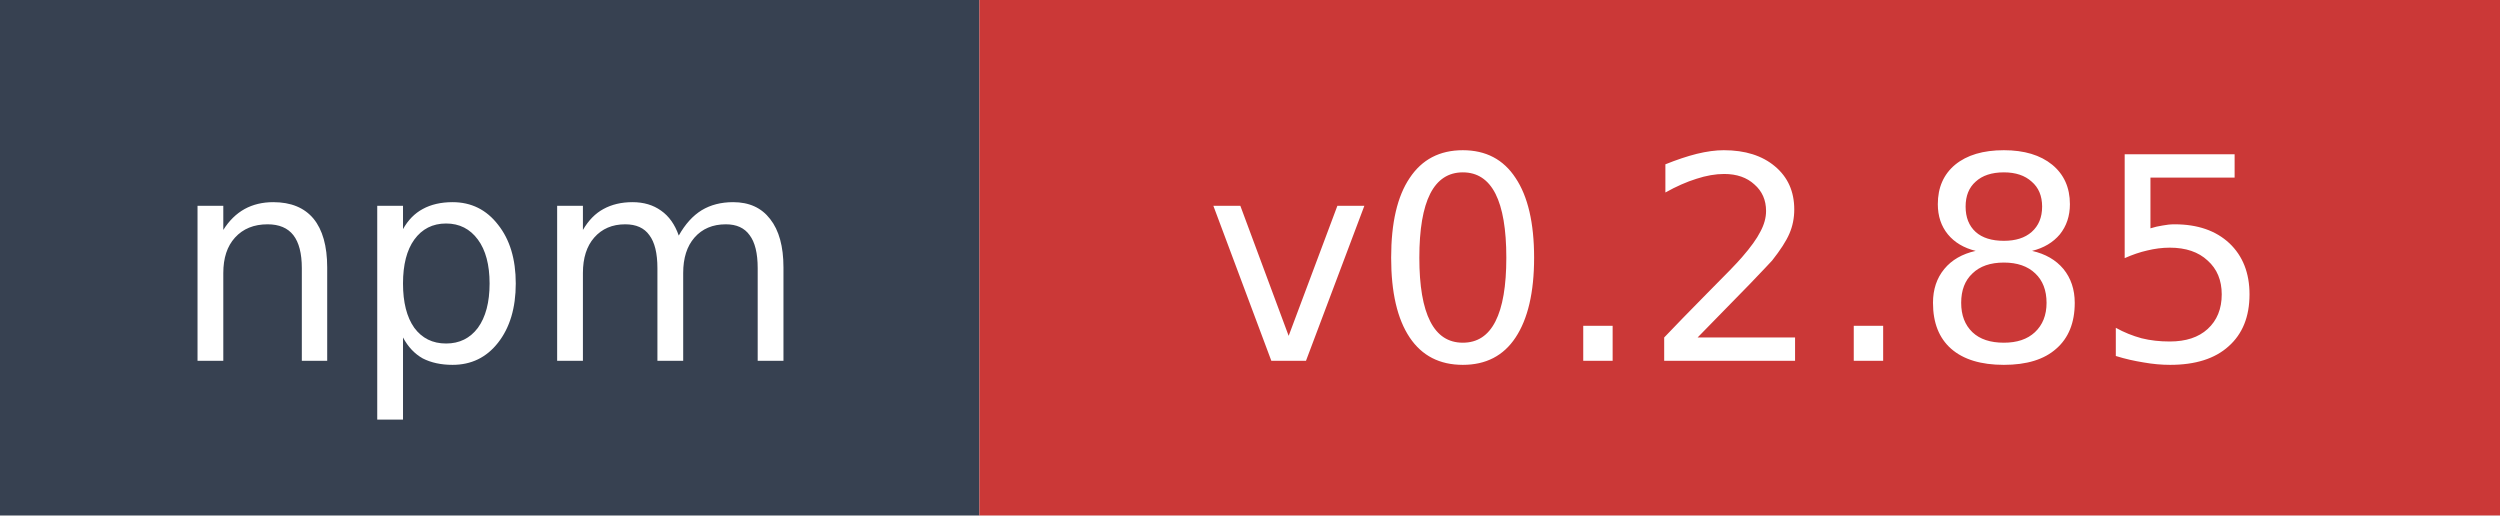
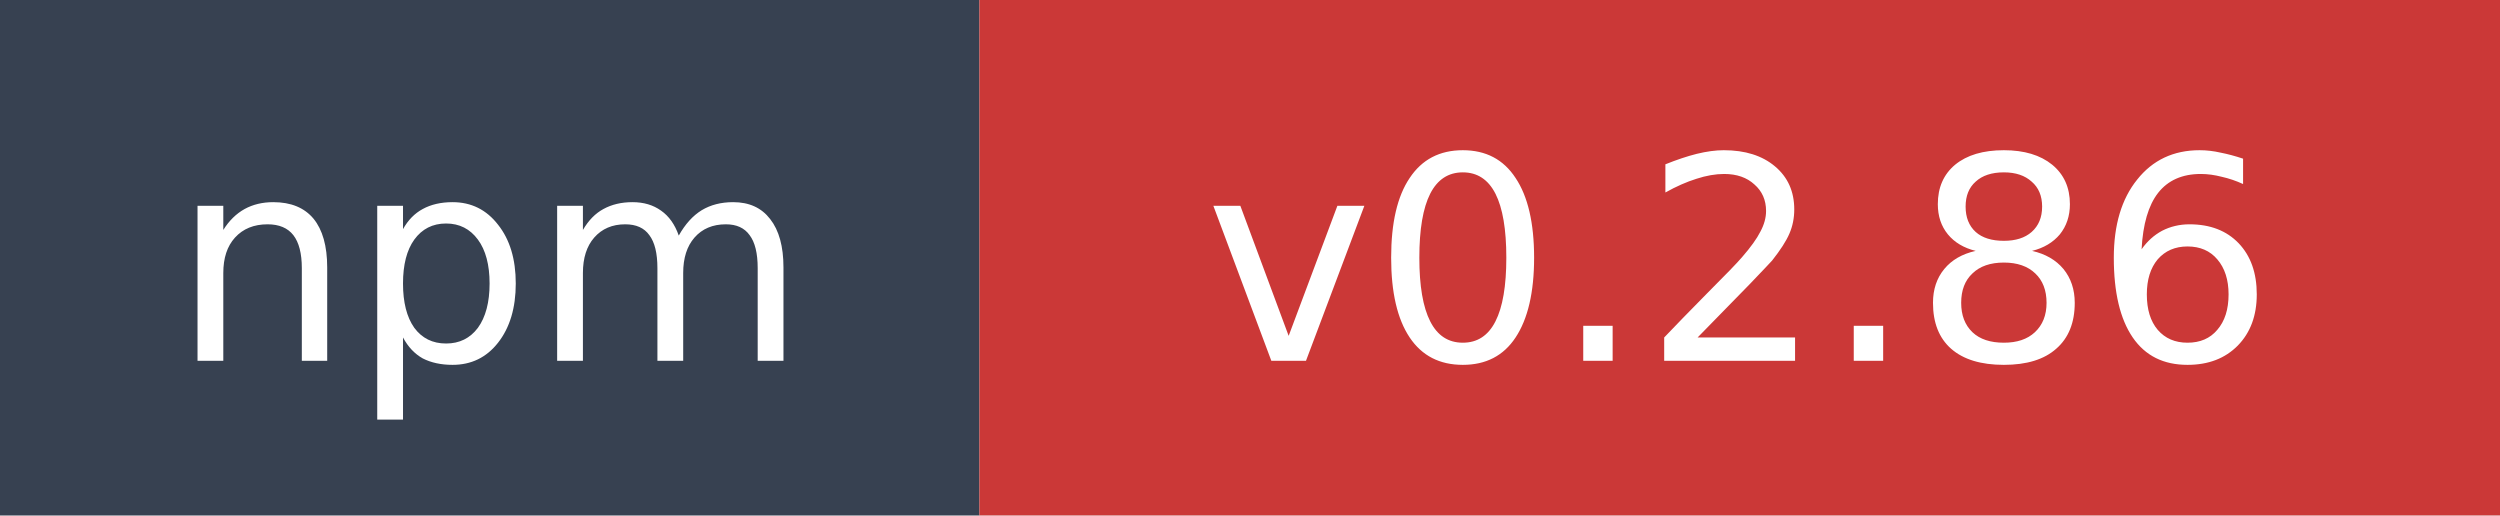
- <svg xmlns="http://www.w3.org/2000/svg" width="97" height="20" role="img" aria-label="npm: v0.2.85">
+ <svg xmlns="http://www.w3.org/2000/svg" width="97" height="20" role="img" aria-label="npm: v0.2.86">
  <rect width="38" height="20" fill="#374151" />
  <rect x="38" width="59" height="20" fill="#cb3837" />
  <text x="19" y="14" fill="#ffffff" font-family="Verdana,Geneva,DejaVu Sans,sans-serif" font-size="11" text-anchor="middle">npm</text>
-   <text x="67.5" y="14" fill="#ffffff" font-family="Verdana,Geneva,DejaVu Sans,sans-serif" font-size="11" text-anchor="middle">v0.2.85</text>
+   <text x="67.5" y="14" fill="#ffffff" font-family="Verdana,Geneva,DejaVu Sans,sans-serif" font-size="11" text-anchor="middle">v0.2.86</text>
</svg>
